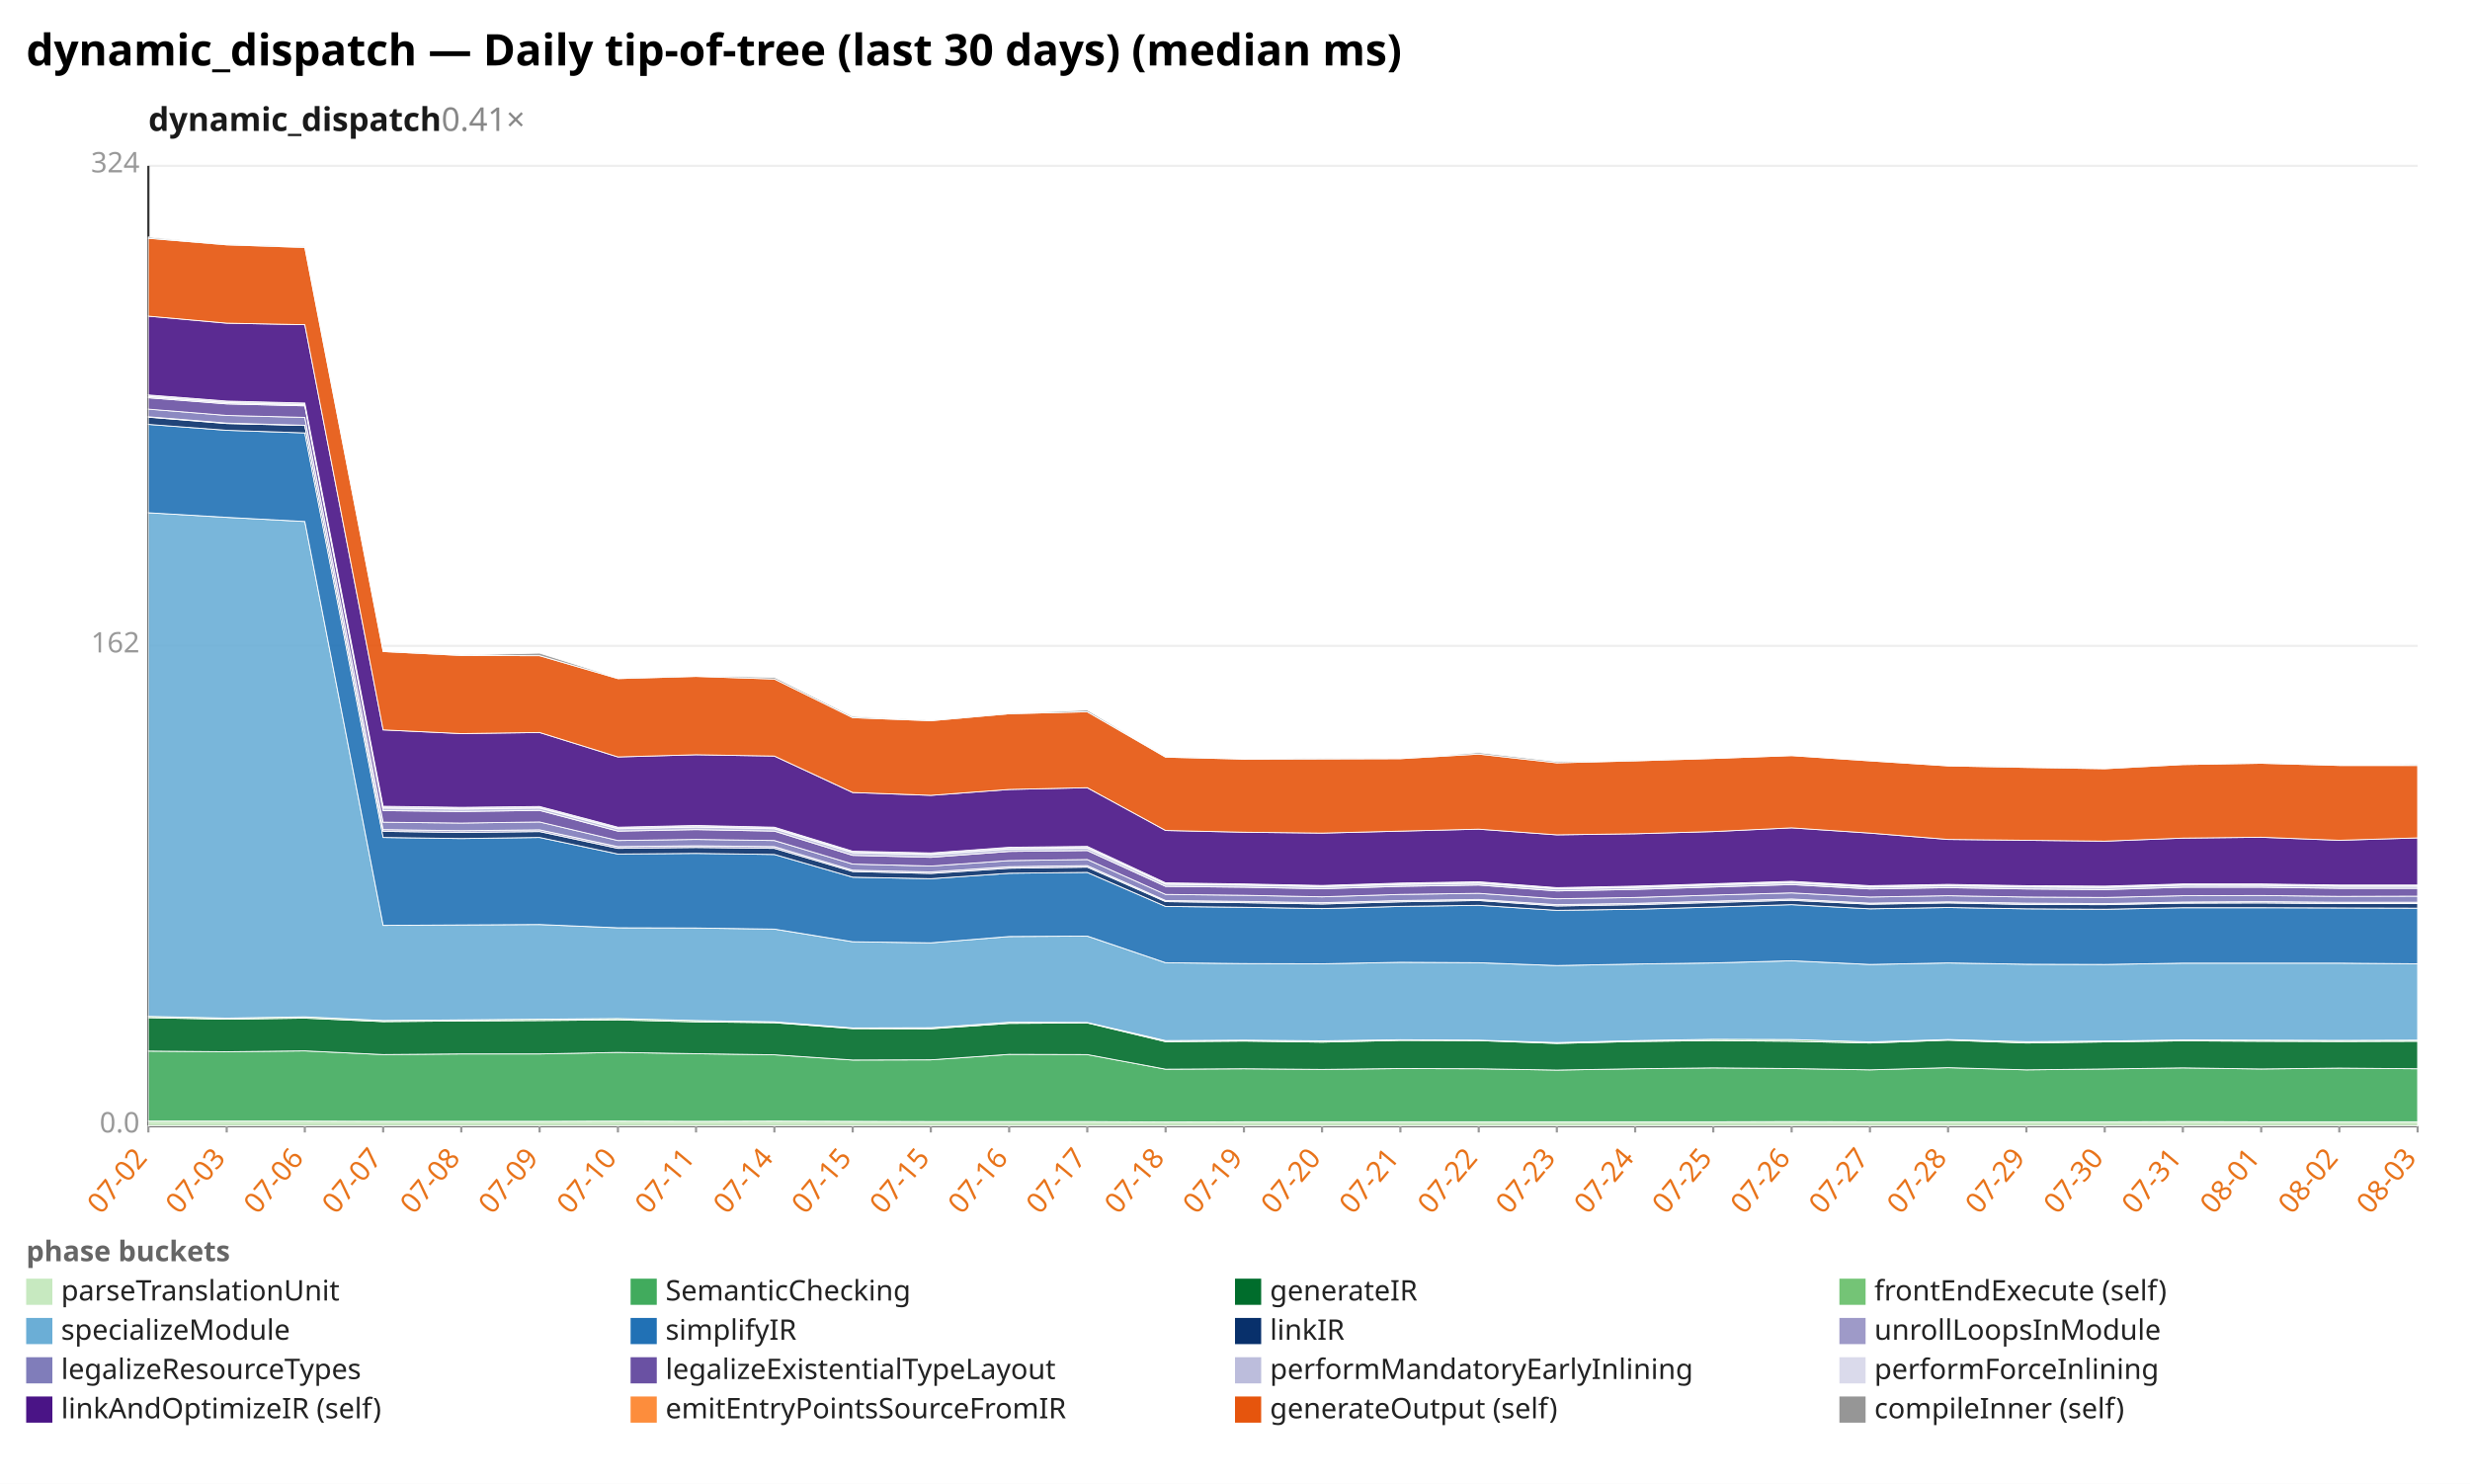
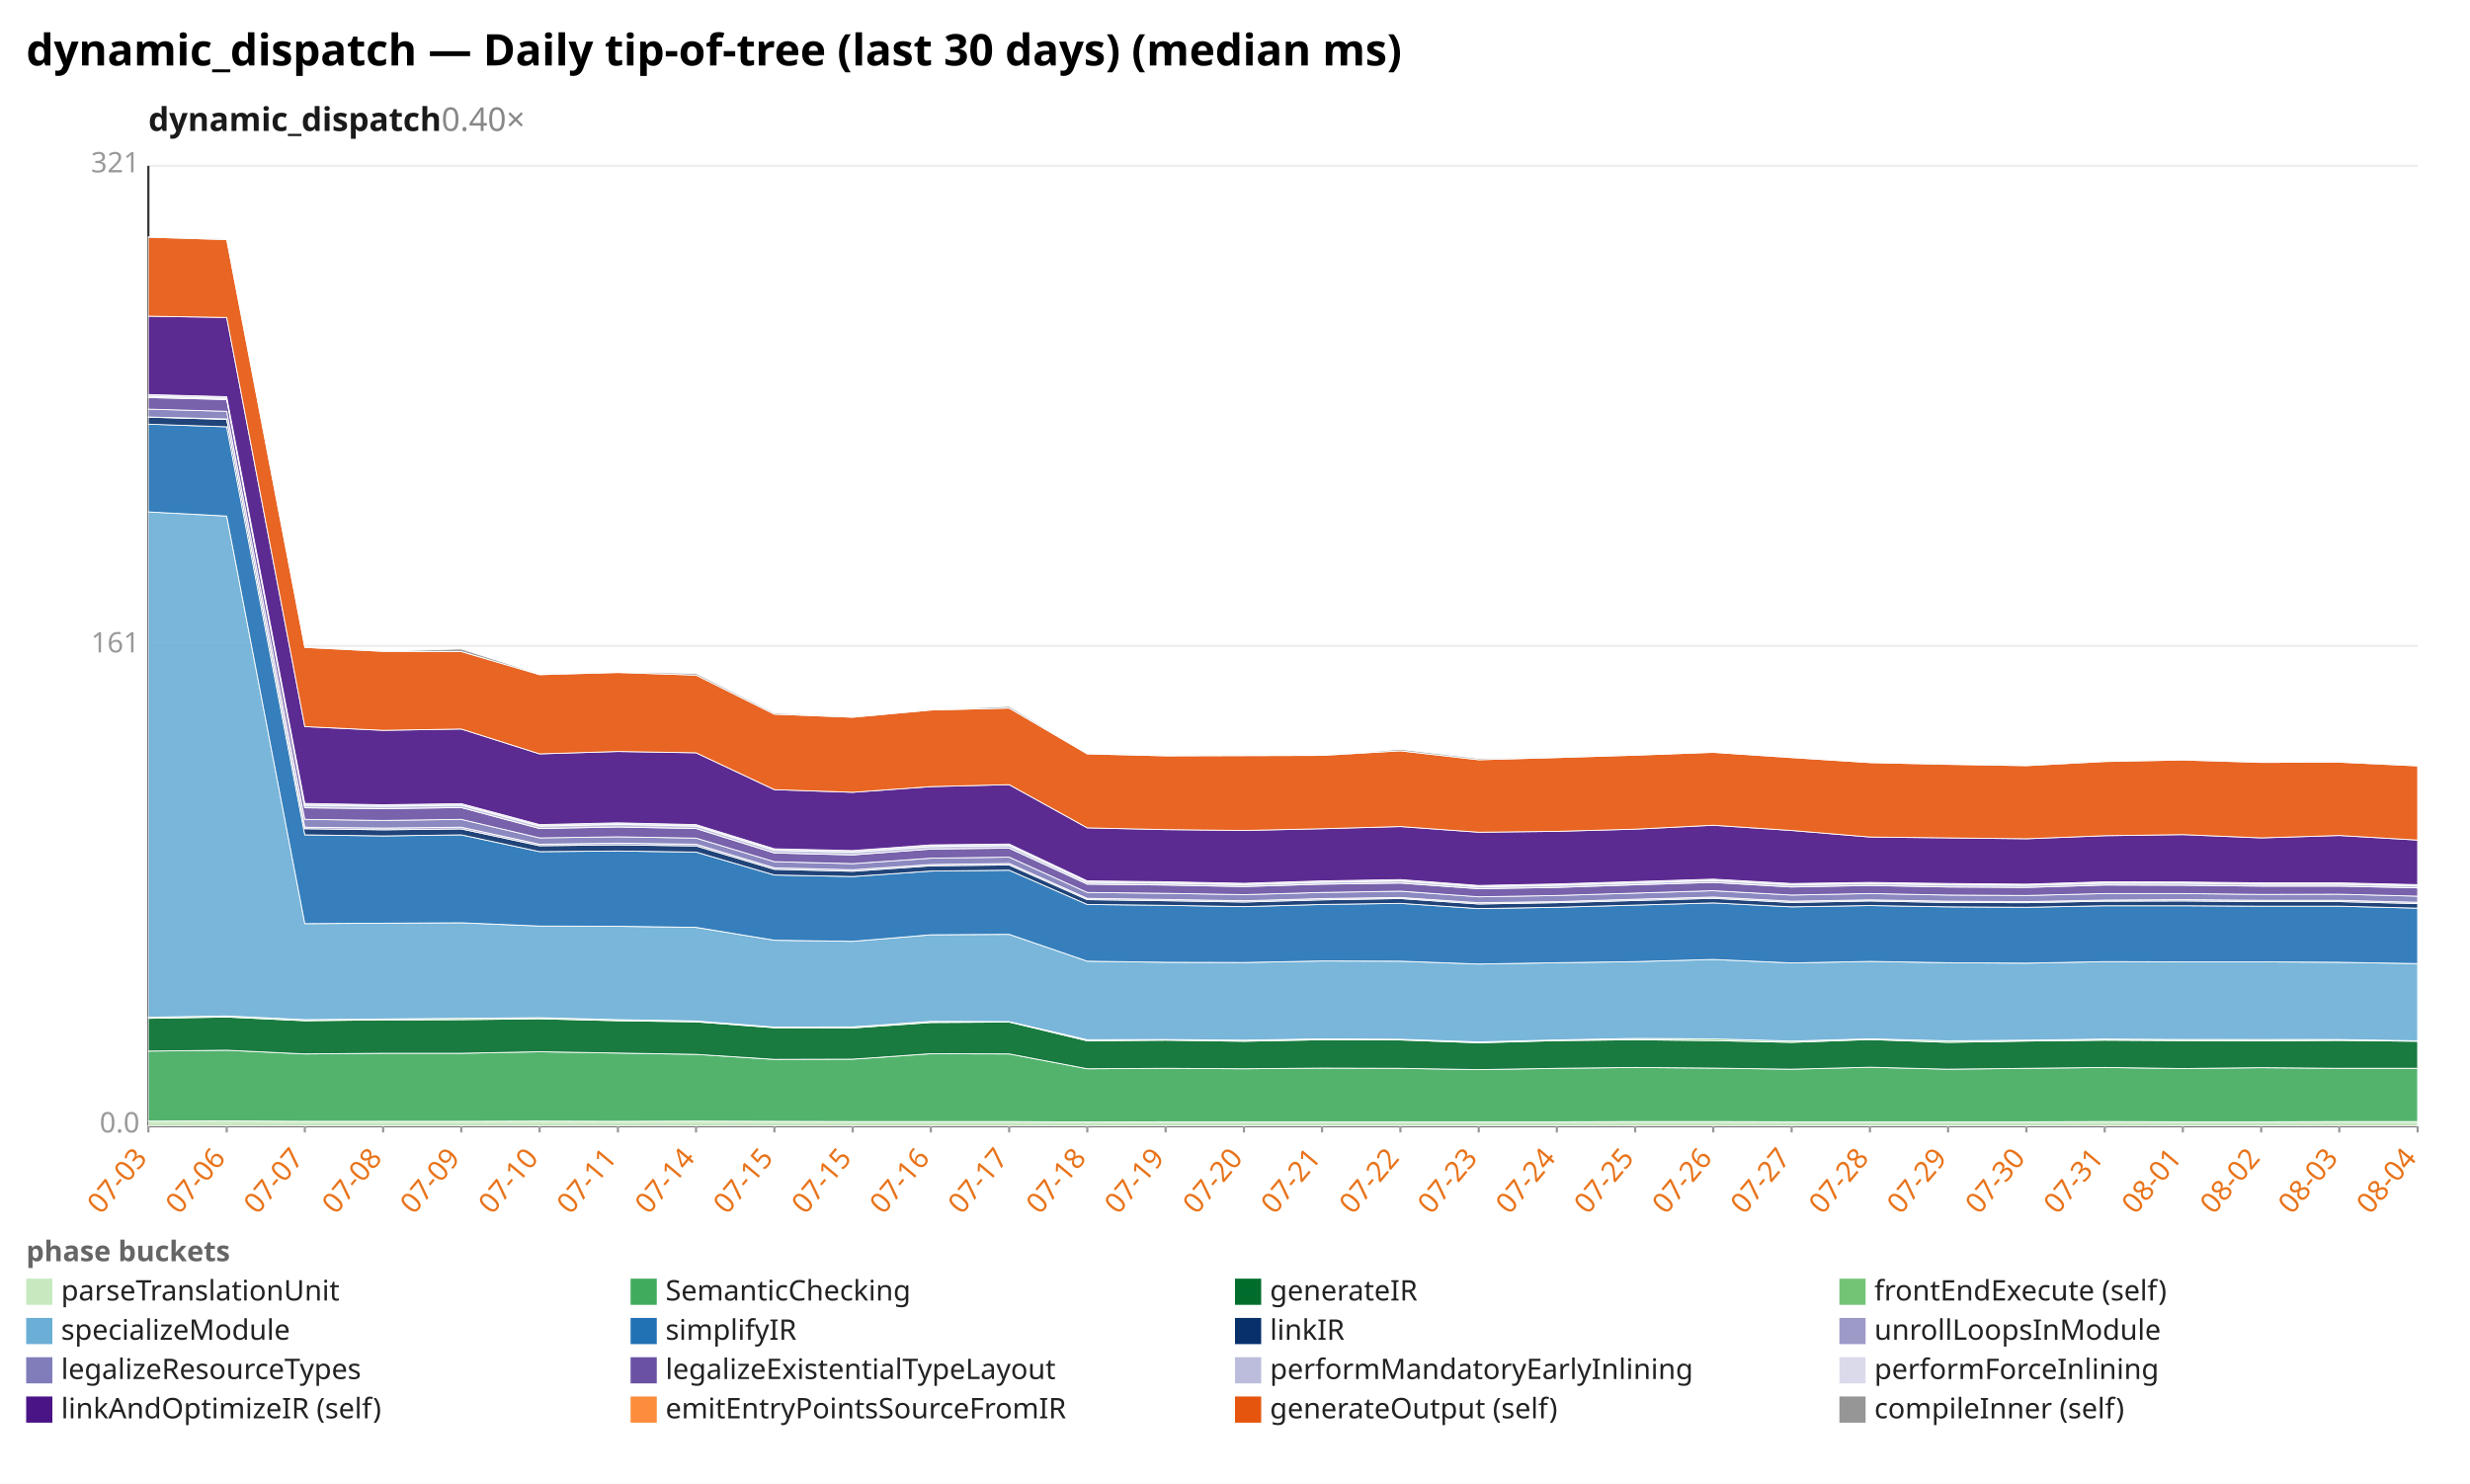
<svg xmlns="http://www.w3.org/2000/svg" width="1132" height="680" viewBox="0 0 1132 680" preserveAspectRatio="xMidYMid meet" font-family="sans-serif" font-size="13">
  <rect width="1132" height="680" fill="white" />
  <text x="12" y="30" font-size="20" font-weight="bold">dynamic_dispatch — Daily tip-of-tree (last 30 days) (median ms)</text>
-   <text x="68" y="60" font-size="15" font-weight="600" fill="#1a1a1a">dynamic_dispatch<tspan fill="#888" font-weight="400" text-decoration="none">  0.41×</tspan>
+   <text x="68" y="60" font-size="15" font-weight="600" fill="#1a1a1a">dynamic_dispatch<tspan fill="#888" font-weight="400" text-decoration="none">  0.40×</tspan>
  </text>
  <line x1="68.0" y1="516.0" x2="1108.0" y2="516.0" stroke="#eee" />
  <text x="64.0" y="519.0" text-anchor="end" fill="#999">0.0</text>
  <line x1="68.0" y1="296.0" x2="1108.0" y2="296.0" stroke="#eee" />
-   <text x="64.0" y="299.0" text-anchor="end" fill="#999">162</text>
+   <text x="64.0" y="299.0" text-anchor="end" fill="#999">161</text>
  <line x1="68.0" y1="76.0" x2="1108.0" y2="76.0" stroke="#eee" />
-   <text x="64.0" y="79.0" text-anchor="end" fill="#999">324</text>
+   <text x="64.0" y="79.0" text-anchor="end" fill="#999">321</text>
  <line x1="68.0" y1="76.0" x2="68.0" y2="516.0" stroke="#333" />
  <line x1="68.0" y1="516.0" x2="1108.0" y2="516.0" stroke="#333" />
  <line x1="68.0" y1="516.0" x2="68.0" y2="519.0" stroke="#999" />
-   <text x="68.0" y="531.0" text-anchor="end" fill="#e8731a" transform="rotate(-50 68.0 531.0)">07-02</text>
+   <text x="68.0" y="531.0" text-anchor="end" fill="#e8731a" transform="rotate(-50 68.0 531.0)">07-03</text>
  <line x1="103.9" y1="516.0" x2="103.9" y2="519.0" stroke="#999" />
-   <text x="103.9" y="531.0" text-anchor="end" fill="#e8731a" transform="rotate(-50 103.9 531.0)">07-03</text>
+   <text x="103.9" y="531.0" text-anchor="end" fill="#e8731a" transform="rotate(-50 103.9 531.0)">07-06</text>
  <line x1="139.7" y1="516.0" x2="139.7" y2="519.0" stroke="#999" />
-   <text x="139.7" y="531.0" text-anchor="end" fill="#e8731a" transform="rotate(-50 139.7 531.0)">07-06</text>
+   <text x="139.7" y="531.0" text-anchor="end" fill="#e8731a" transform="rotate(-50 139.7 531.0)">07-07</text>
  <line x1="175.6" y1="516.0" x2="175.6" y2="519.0" stroke="#999" />
-   <text x="175.6" y="531.0" text-anchor="end" fill="#e8731a" transform="rotate(-50 175.6 531.0)">07-07</text>
+   <text x="175.6" y="531.0" text-anchor="end" fill="#e8731a" transform="rotate(-50 175.6 531.0)">07-08</text>
  <line x1="211.4" y1="516.0" x2="211.4" y2="519.0" stroke="#999" />
-   <text x="211.4" y="531.0" text-anchor="end" fill="#e8731a" transform="rotate(-50 211.4 531.0)">07-08</text>
+   <text x="211.4" y="531.0" text-anchor="end" fill="#e8731a" transform="rotate(-50 211.4 531.0)">07-09</text>
  <line x1="247.3" y1="516.0" x2="247.3" y2="519.0" stroke="#999" />
-   <text x="247.3" y="531.0" text-anchor="end" fill="#e8731a" transform="rotate(-50 247.3 531.0)">07-09</text>
+   <text x="247.3" y="531.0" text-anchor="end" fill="#e8731a" transform="rotate(-50 247.3 531.0)">07-10</text>
  <line x1="283.2" y1="516.0" x2="283.2" y2="519.0" stroke="#999" />
-   <text x="283.2" y="531.0" text-anchor="end" fill="#e8731a" transform="rotate(-50 283.2 531.0)">07-10</text>
+   <text x="283.2" y="531.0" text-anchor="end" fill="#e8731a" transform="rotate(-50 283.2 531.0)">07-11</text>
  <line x1="319.0" y1="516.0" x2="319.0" y2="519.0" stroke="#999" />
-   <text x="319.0" y="531.0" text-anchor="end" fill="#e8731a" transform="rotate(-50 319.0 531.0)">07-11</text>
+   <text x="319.0" y="531.0" text-anchor="end" fill="#e8731a" transform="rotate(-50 319.0 531.0)">07-14</text>
  <line x1="354.9" y1="516.0" x2="354.9" y2="519.0" stroke="#999" />
-   <text x="354.9" y="531.0" text-anchor="end" fill="#e8731a" transform="rotate(-50 354.9 531.0)">07-14</text>
+   <text x="354.9" y="531.0" text-anchor="end" fill="#e8731a" transform="rotate(-50 354.9 531.0)">07-15</text>
  <line x1="390.8" y1="516.0" x2="390.8" y2="519.0" stroke="#999" />
  <text x="390.8" y="531.0" text-anchor="end" fill="#e8731a" transform="rotate(-50 390.8 531.0)">07-15</text>
  <line x1="426.6" y1="516.0" x2="426.6" y2="519.0" stroke="#999" />
-   <text x="426.6" y="531.0" text-anchor="end" fill="#e8731a" transform="rotate(-50 426.6 531.0)">07-15</text>
+   <text x="426.6" y="531.0" text-anchor="end" fill="#e8731a" transform="rotate(-50 426.6 531.0)">07-16</text>
  <line x1="462.5" y1="516.0" x2="462.5" y2="519.0" stroke="#999" />
-   <text x="462.5" y="531.0" text-anchor="end" fill="#e8731a" transform="rotate(-50 462.5 531.0)">07-16</text>
+   <text x="462.5" y="531.0" text-anchor="end" fill="#e8731a" transform="rotate(-50 462.5 531.0)">07-17</text>
  <line x1="498.3" y1="516.0" x2="498.3" y2="519.0" stroke="#999" />
-   <text x="498.3" y="531.0" text-anchor="end" fill="#e8731a" transform="rotate(-50 498.3 531.0)">07-17</text>
+   <text x="498.3" y="531.0" text-anchor="end" fill="#e8731a" transform="rotate(-50 498.3 531.0)">07-18</text>
  <line x1="534.2" y1="516.0" x2="534.2" y2="519.0" stroke="#999" />
-   <text x="534.2" y="531.0" text-anchor="end" fill="#e8731a" transform="rotate(-50 534.2 531.0)">07-18</text>
+   <text x="534.2" y="531.0" text-anchor="end" fill="#e8731a" transform="rotate(-50 534.2 531.0)">07-19</text>
  <line x1="570.1" y1="516.0" x2="570.1" y2="519.0" stroke="#999" />
-   <text x="570.1" y="531.0" text-anchor="end" fill="#e8731a" transform="rotate(-50 570.1 531.0)">07-19</text>
+   <text x="570.1" y="531.0" text-anchor="end" fill="#e8731a" transform="rotate(-50 570.1 531.0)">07-20</text>
  <line x1="605.9" y1="516.0" x2="605.9" y2="519.0" stroke="#999" />
-   <text x="605.9" y="531.0" text-anchor="end" fill="#e8731a" transform="rotate(-50 605.9 531.0)">07-20</text>
+   <text x="605.9" y="531.0" text-anchor="end" fill="#e8731a" transform="rotate(-50 605.9 531.0)">07-21</text>
  <line x1="641.8" y1="516.0" x2="641.8" y2="519.0" stroke="#999" />
-   <text x="641.8" y="531.0" text-anchor="end" fill="#e8731a" transform="rotate(-50 641.8 531.0)">07-21</text>
+   <text x="641.8" y="531.0" text-anchor="end" fill="#e8731a" transform="rotate(-50 641.8 531.0)">07-22</text>
  <line x1="677.7" y1="516.0" x2="677.7" y2="519.0" stroke="#999" />
-   <text x="677.7" y="531.0" text-anchor="end" fill="#e8731a" transform="rotate(-50 677.7 531.0)">07-22</text>
+   <text x="677.7" y="531.0" text-anchor="end" fill="#e8731a" transform="rotate(-50 677.7 531.0)">07-23</text>
  <line x1="713.5" y1="516.0" x2="713.5" y2="519.0" stroke="#999" />
-   <text x="713.5" y="531.0" text-anchor="end" fill="#e8731a" transform="rotate(-50 713.5 531.0)">07-23</text>
+   <text x="713.5" y="531.0" text-anchor="end" fill="#e8731a" transform="rotate(-50 713.5 531.0)">07-24</text>
  <line x1="749.4" y1="516.0" x2="749.4" y2="519.0" stroke="#999" />
-   <text x="749.4" y="531.0" text-anchor="end" fill="#e8731a" transform="rotate(-50 749.4 531.0)">07-24</text>
+   <text x="749.4" y="531.0" text-anchor="end" fill="#e8731a" transform="rotate(-50 749.4 531.0)">07-25</text>
  <line x1="785.2" y1="516.0" x2="785.2" y2="519.0" stroke="#999" />
-   <text x="785.2" y="531.0" text-anchor="end" fill="#e8731a" transform="rotate(-50 785.2 531.0)">07-25</text>
+   <text x="785.2" y="531.0" text-anchor="end" fill="#e8731a" transform="rotate(-50 785.2 531.0)">07-26</text>
  <line x1="821.1" y1="516.0" x2="821.1" y2="519.0" stroke="#999" />
-   <text x="821.1" y="531.0" text-anchor="end" fill="#e8731a" transform="rotate(-50 821.1 531.0)">07-26</text>
+   <text x="821.1" y="531.0" text-anchor="end" fill="#e8731a" transform="rotate(-50 821.1 531.0)">07-27</text>
  <line x1="857.0" y1="516.0" x2="857.0" y2="519.0" stroke="#999" />
-   <text x="857.0" y="531.0" text-anchor="end" fill="#e8731a" transform="rotate(-50 857.0 531.0)">07-27</text>
+   <text x="857.0" y="531.0" text-anchor="end" fill="#e8731a" transform="rotate(-50 857.0 531.0)">07-28</text>
  <line x1="892.8" y1="516.0" x2="892.8" y2="519.0" stroke="#999" />
-   <text x="892.8" y="531.0" text-anchor="end" fill="#e8731a" transform="rotate(-50 892.8 531.0)">07-28</text>
+   <text x="892.8" y="531.0" text-anchor="end" fill="#e8731a" transform="rotate(-50 892.8 531.0)">07-29</text>
  <line x1="928.7" y1="516.0" x2="928.7" y2="519.0" stroke="#999" />
-   <text x="928.7" y="531.0" text-anchor="end" fill="#e8731a" transform="rotate(-50 928.7 531.0)">07-29</text>
+   <text x="928.7" y="531.0" text-anchor="end" fill="#e8731a" transform="rotate(-50 928.7 531.0)">07-30</text>
  <line x1="964.6" y1="516.0" x2="964.6" y2="519.0" stroke="#999" />
-   <text x="964.6" y="531.0" text-anchor="end" fill="#e8731a" transform="rotate(-50 964.6 531.0)">07-30</text>
+   <text x="964.6" y="531.0" text-anchor="end" fill="#e8731a" transform="rotate(-50 964.6 531.0)">07-31</text>
  <line x1="1000.4" y1="516.0" x2="1000.4" y2="519.0" stroke="#999" />
-   <text x="1000.4" y="531.0" text-anchor="end" fill="#e8731a" transform="rotate(-50 1000.4 531.0)">07-31</text>
+   <text x="1000.4" y="531.0" text-anchor="end" fill="#e8731a" transform="rotate(-50 1000.4 531.0)">08-01</text>
  <line x1="1036.3" y1="516.0" x2="1036.3" y2="519.0" stroke="#999" />
-   <text x="1036.3" y="531.0" text-anchor="end" fill="#e8731a" transform="rotate(-50 1036.3 531.0)">08-01</text>
+   <text x="1036.3" y="531.0" text-anchor="end" fill="#e8731a" transform="rotate(-50 1036.3 531.0)">08-02</text>
  <line x1="1072.1" y1="516.0" x2="1072.1" y2="519.0" stroke="#999" />
-   <text x="1072.1" y="531.0" text-anchor="end" fill="#e8731a" transform="rotate(-50 1072.1 531.0)">08-02</text>
+   <text x="1072.1" y="531.0" text-anchor="end" fill="#e8731a" transform="rotate(-50 1072.1 531.0)">08-03</text>
  <line x1="1108.0" y1="516.0" x2="1108.0" y2="519.0" stroke="#999" />
-   <text x="1108.0" y="531.0" text-anchor="end" fill="#e8731a" transform="rotate(-50 1108.0 531.0)">08-03</text>
-   <polygon points="68.0,513.8 103.9,513.8 139.7,513.8 175.6,513.9 211.4,513.9 247.3,513.9 283.2,513.8 319.0,513.9 354.9,513.8 390.8,513.9 426.6,514.0 462.5,514.0 498.3,514.0 534.2,514.2 570.1,514.1 605.9,514.1 641.8,514.1 677.7,514.1 713.5,514.1 749.4,514.1 785.2,514.1 821.1,514.0 857.0,514.1 892.8,514.1 928.7,514.1 964.6,514.1 1000.4,514.0 1036.3,514.1 1072.1,514.1 1108.0,514.1 1108.0,516.0 1072.1,516.0 1036.3,516.0 1000.4,516.0 964.6,516.0 928.7,516.0 892.8,516.0 857.0,516.0 821.1,516.0 785.2,516.0 749.4,516.0 713.5,516.0 677.7,516.0 641.8,516.0 605.9,516.0 570.1,516.0 534.2,516.0 498.3,516.0 462.5,516.0 426.6,516.0 390.8,516.0 354.9,516.0 319.0,516.0 283.2,516.0 247.3,516.0 211.4,516.0 175.6,516.0 139.7,516.0 103.9,516.0 68.0,516.0" fill="#c7e9c0" fill-opacity="0.9" stroke="#fff" stroke-width="0.4" />
-   <polygon points="68.0,481.7 103.9,482.0 139.7,481.6 175.6,483.3 211.4,483.0 247.3,483.0 283.2,482.3 319.0,482.9 354.9,483.4 390.8,485.8 426.6,485.7 462.5,483.2 498.3,483.3 534.2,490.0 570.1,489.8 605.9,490.1 641.8,489.7 677.7,489.8 713.5,490.4 749.4,489.8 785.2,489.4 821.1,489.7 857.0,490.3 892.8,489.3 928.7,490.3 964.6,489.9 1000.4,489.4 1036.3,489.9 1072.1,489.5 1108.0,489.8 1108.0,514.1 1072.1,514.1 1036.3,514.1 1000.4,514.0 964.6,514.1 928.7,514.1 892.8,514.1 857.0,514.1 821.1,514.0 785.2,514.1 749.4,514.1 713.5,514.1 677.7,514.1 641.8,514.1 605.9,514.1 570.1,514.1 534.2,514.2 498.3,514.0 462.5,514.0 426.6,514.0 390.8,513.9 354.9,513.8 319.0,513.9 283.2,513.8 247.3,513.9 211.4,513.9 175.6,513.9 139.7,513.8 103.9,513.8 68.0,513.8" fill="#41ab5d" fill-opacity="0.9" stroke="#fff" stroke-width="0.4" />
-   <polygon points="68.0,466.4 103.9,467.1 139.7,466.6 175.6,468.2 211.4,467.9 247.3,467.7 283.2,467.4 319.0,468.3 354.9,468.7 390.8,471.4 426.6,471.5 462.5,469.0 498.3,468.8 534.2,477.4 570.1,477.1 605.9,477.6 641.8,476.8 677.7,476.9 713.5,478.2 749.4,477.3 785.2,476.9 821.1,477.2 857.0,478.0 892.8,476.7 928.7,478.0 964.6,477.5 1000.4,477.0 1036.3,477.2 1072.1,477.3 1108.0,477.2 1108.0,489.8 1072.1,489.5 1036.3,489.9 1000.4,489.4 964.6,489.9 928.7,490.3 892.8,489.3 857.0,490.3 821.1,489.7 785.2,489.4 749.4,489.8 713.5,490.4 677.7,489.8 641.8,489.7 605.9,490.1 570.1,489.8 534.2,490.0 498.3,483.3 462.5,483.2 426.6,485.7 390.8,485.8 354.9,483.4 319.0,482.9 283.2,482.3 247.3,483.0 211.4,483.0 175.6,483.3 139.7,481.6 103.9,482.0 68.0,481.7" fill="#006d2c" fill-opacity="0.9" stroke="#fff" stroke-width="0.4" />
-   <polygon points="68.0,465.8 103.9,466.6 139.7,466.0 175.6,467.7 211.4,467.4 247.3,467.1 283.2,466.8 319.0,467.7 354.9,468.3 390.8,471.1 426.6,471.0 462.5,468.5 498.3,468.6 534.2,476.9 570.1,476.7 605.9,477.0 641.8,476.5 677.7,476.7 713.5,477.8 749.4,476.9 785.2,476.3 821.1,476.4 857.0,477.5 892.8,476.4 928.7,477.4 964.6,477.1 1000.4,476.6 1036.3,476.7 1072.1,476.8 1108.0,476.7 1108.0,477.2 1072.1,477.3 1036.3,477.2 1000.4,477.0 964.6,477.5 928.7,478.0 892.8,476.7 857.0,478.0 821.1,477.2 785.2,476.9 749.4,477.3 713.5,478.2 677.7,476.9 641.8,476.8 605.9,477.6 570.1,477.1 534.2,477.4 498.3,468.8 462.5,469.0 426.6,471.5 390.8,471.4 354.9,468.7 319.0,468.3 283.2,467.4 247.3,467.7 211.4,467.9 175.6,468.2 139.7,466.6 103.9,467.1 68.0,466.4" fill="#74c476" fill-opacity="0.9" stroke="#fff" stroke-width="0.4" />
-   <polygon points="68.0,235.0 103.9,237.1 139.7,239.0 175.6,424.1 211.4,423.9 247.3,423.7 283.2,425.2 319.0,425.3 354.9,425.8 390.8,431.6 426.6,432.1 462.5,429.2 498.3,429.0 534.2,441.2 570.1,441.6 605.9,441.7 641.8,441.0 677.7,441.2 713.5,442.5 749.4,441.8 785.2,441.3 821.1,440.3 857.0,442.0 892.8,441.3 928.7,441.9 964.6,442.0 1000.4,441.4 1036.3,441.4 1072.1,441.4 1108.0,441.7 1108.0,476.7 1072.1,476.8 1036.3,476.7 1000.4,476.6 964.6,477.1 928.7,477.4 892.8,476.4 857.0,477.5 821.1,476.4 785.2,476.3 749.4,476.9 713.5,477.8 677.7,476.7 641.8,476.5 605.9,477.0 570.1,476.7 534.2,476.9 498.3,468.6 462.5,468.5 426.6,471.0 390.8,471.1 354.9,468.3 319.0,467.7 283.2,466.8 247.3,467.1 211.4,467.4 175.6,467.7 139.7,466.0 103.9,466.6 68.0,465.8" fill="#6baed6" fill-opacity="0.9" stroke="#fff" stroke-width="0.4" />
-   <polygon points="68.0,194.5 103.9,197.2 139.7,198.4 175.6,383.8 211.4,384.3 247.3,383.8 283.2,391.4 319.0,391.1 354.9,391.6 390.8,402.0 426.6,402.7 462.5,400.2 498.3,399.8 534.2,415.4 570.1,415.8 605.9,416.4 641.8,415.4 677.7,414.9 713.5,417.2 749.4,416.7 785.2,415.7 821.1,414.6 857.0,416.5 892.8,415.9 928.7,416.5 964.6,416.7 1000.4,416.0 1036.3,416.0 1072.1,416.1 1108.0,416.2 1108.0,441.7 1072.1,441.4 1036.3,441.4 1000.4,441.4 964.6,442.0 928.7,441.9 892.8,441.3 857.0,442.0 821.1,440.3 785.2,441.3 749.4,441.8 713.5,442.5 677.7,441.2 641.8,441.0 605.9,441.7 570.1,441.6 534.2,441.2 498.3,429.0 462.5,429.2 426.6,432.1 390.8,431.6 354.9,425.8 319.0,425.3 283.2,425.2 247.3,423.7 211.4,423.9 175.6,424.1 139.7,239.0 103.9,237.1 68.0,235.0" fill="#2171b5" fill-opacity="0.9" stroke="#fff" stroke-width="0.4" />
-   <polygon points="68.0,191.2 103.9,194.1 139.7,195.0 175.6,381.0 211.4,381.5 247.3,381.1 283.2,388.8 319.0,388.4 354.9,388.8 390.8,399.4 426.6,400.3 462.5,397.9 498.3,397.4 534.2,413.2 570.1,413.7 605.9,414.3 641.8,413.3 677.7,412.7 713.5,415.2 749.4,414.6 785.2,413.6 821.1,412.6 857.0,414.4 892.8,413.8 928.7,414.5 964.6,414.6 1000.4,413.9 1036.3,413.8 1072.1,414.1 1108.0,414.1 1108.0,416.2 1072.1,416.1 1036.3,416.0 1000.4,416.0 964.6,416.7 928.7,416.5 892.8,415.9 857.0,416.5 821.1,414.6 785.2,415.7 749.4,416.7 713.5,417.2 677.7,414.9 641.8,415.4 605.9,416.4 570.1,415.8 534.2,415.4 498.3,399.8 462.5,400.2 426.6,402.7 390.8,402.0 354.9,391.6 319.0,391.1 283.2,391.4 247.3,383.8 211.4,384.3 175.6,383.8 139.7,198.4 103.9,197.2 68.0,194.5" fill="#08306b" fill-opacity="0.9" stroke="#fff" stroke-width="0.4" />
-   <polygon points="68.0,191.0 103.9,193.9 139.7,194.9 175.6,380.2 211.4,380.7 247.3,380.3 283.2,388.0 319.0,387.6 354.9,388.0 390.8,398.8 426.6,399.6 462.5,397.2 498.3,396.7 534.2,412.7 570.1,413.1 605.9,413.7 641.8,412.7 677.7,412.2 713.5,414.6 749.4,414.0 785.2,413.0 821.1,412.0 857.0,413.9 892.8,413.3 928.7,413.9 964.6,414.1 1000.4,413.4 1036.3,413.2 1072.1,413.5 1108.0,413.5 1108.0,414.1 1072.1,414.1 1036.3,413.8 1000.4,413.9 964.6,414.6 928.7,414.5 892.8,413.8 857.0,414.4 821.1,412.6 785.2,413.6 749.4,414.6 713.5,415.2 677.7,412.7 641.8,413.3 605.9,414.3 570.1,413.7 534.2,413.2 498.3,397.4 462.5,397.9 426.6,400.3 390.8,399.4 354.9,388.8 319.0,388.4 283.2,388.8 247.3,381.1 211.4,381.5 175.6,381.0 139.7,195.0 103.9,194.1 68.0,191.2" fill="#9e9ac8" fill-opacity="0.9" stroke="#fff" stroke-width="0.4" />
-   <polygon points="68.0,187.5 103.9,190.4 139.7,191.3 175.6,376.8 211.4,377.2 247.3,376.7 283.2,385.2 319.0,384.7 354.9,385.2 390.8,396.0 426.6,396.9 462.5,394.4 498.3,393.9 534.2,409.9 570.1,410.3 605.9,411.0 641.8,409.9 677.7,409.4 713.5,411.9 749.4,411.3 785.2,410.2 821.1,409.2 857.0,411.1 892.8,410.5 928.7,411.1 964.6,411.3 1000.4,410.5 1036.3,410.4 1072.1,410.8 1108.0,410.7 1108.0,413.5 1072.1,413.5 1036.3,413.2 1000.4,413.4 964.6,414.1 928.7,413.9 892.8,413.3 857.0,413.9 821.1,412.0 785.2,413.0 749.4,414.0 713.5,414.6 677.7,412.2 641.8,412.7 605.9,413.7 570.1,413.1 534.2,412.7 498.3,396.7 462.5,397.2 426.6,399.6 390.8,398.8 354.9,388.0 319.0,387.6 283.2,388.0 247.3,380.3 211.4,380.7 175.6,380.2 139.7,194.9 103.9,193.9 68.0,191.0" fill="#807dba" fill-opacity="0.9" stroke="#fff" stroke-width="0.4" />
-   <polygon points="68.0,182.3 103.9,185.1 139.7,186.0 175.6,371.5 211.4,371.9 247.3,371.4 283.2,380.9 319.0,380.2 354.9,380.9 390.8,392.0 426.6,392.9 462.5,390.2 498.3,389.8 534.2,406.2 570.1,406.6 605.9,407.3 641.8,406.2 677.7,405.6 713.5,408.3 749.4,407.6 785.2,406.5 821.1,405.4 857.0,407.4 892.8,406.8 928.7,407.4 964.6,407.7 1000.4,406.6 1036.3,406.6 1072.1,407.1 1108.0,407.1 1108.0,410.7 1072.1,410.8 1036.3,410.4 1000.4,410.5 964.6,411.3 928.7,411.1 892.8,410.5 857.0,411.1 821.1,409.2 785.2,410.2 749.4,411.3 713.5,411.9 677.7,409.4 641.8,409.9 605.9,411.0 570.1,410.3 534.2,409.9 498.3,393.9 462.5,394.4 426.6,396.9 390.8,396.0 354.9,385.2 319.0,384.7 283.2,385.2 247.3,376.7 211.4,377.2 175.6,376.8 139.7,191.3 103.9,190.4 68.0,187.5" fill="#6a51a3" fill-opacity="0.9" stroke="#fff" stroke-width="0.4" />
-   <polygon points="68.0,181.7 103.9,184.5 139.7,185.5 175.6,370.3 211.4,370.8 247.3,370.3 283.2,379.8 319.0,379.0 354.9,379.8 390.8,390.8 426.6,391.7 462.5,389.1 498.3,388.7 534.2,405.2 570.1,405.6 605.9,406.3 641.8,405.3 677.7,404.7 713.5,407.3 749.4,406.7 785.2,405.5 821.1,404.5 857.0,406.5 892.8,405.9 928.7,406.4 964.6,406.7 1000.4,405.6 1036.3,405.7 1072.1,406.1 1108.0,406.1 1108.0,407.1 1072.1,407.1 1036.3,406.6 1000.4,406.6 964.6,407.7 928.7,407.4 892.8,406.8 857.0,407.4 821.1,405.4 785.2,406.5 749.4,407.6 713.5,408.3 677.7,405.6 641.8,406.2 605.9,407.3 570.1,406.6 534.2,406.2 498.3,389.8 462.5,390.2 426.6,392.9 390.8,392.0 354.9,380.9 319.0,380.2 283.2,380.9 247.3,371.4 211.4,371.9 175.6,371.5 139.7,186.0 103.9,185.1 68.0,182.3" fill="#bcbddc" fill-opacity="0.9" stroke="#fff" stroke-width="0.4" />
-   <polygon points="68.0,181.0 103.9,183.8 139.7,184.7 175.6,369.5 211.4,370.0 247.3,369.6 283.2,379.1 319.0,378.3 354.9,379.1 390.8,390.1 426.6,390.9 462.5,388.3 498.3,387.9 534.2,404.6 570.1,405.1 605.9,405.8 641.8,404.7 677.7,404.1 713.5,406.8 749.4,406.1 785.2,405.0 821.1,403.9 857.0,405.9 892.8,405.3 928.7,405.9 964.6,406.1 1000.4,405.1 1036.3,405.1 1072.1,405.6 1108.0,405.6 1108.0,406.1 1072.1,406.1 1036.3,405.7 1000.4,405.6 964.6,406.7 928.7,406.4 892.8,405.9 857.0,406.5 821.1,404.5 785.2,405.5 749.4,406.7 713.5,407.3 677.7,404.7 641.8,405.3 605.9,406.3 570.1,405.6 534.2,405.2 498.3,388.7 462.5,389.1 426.6,391.7 390.8,390.8 354.9,379.8 319.0,379.0 283.2,379.8 247.3,370.3 211.4,370.8 175.6,370.3 139.7,185.5 103.9,184.5 68.0,181.7" fill="#dadaeb" fill-opacity="0.9" stroke="#fff" stroke-width="0.4" />
-   <polygon points="68.0,144.9 103.9,148.1 139.7,148.8 175.6,334.5 211.4,336.2 247.3,335.7 283.2,346.9 319.0,345.9 354.9,346.5 390.8,363.2 426.6,364.5 462.5,361.8 498.3,361.0 534.2,380.6 570.1,381.4 605.9,381.8 641.8,380.9 677.7,380.0 713.5,382.6 749.4,382.1 785.2,381.1 821.1,379.4 857.0,381.8 892.8,384.7 928.7,385.1 964.6,385.5 1000.4,384.1 1036.3,383.7 1072.1,385.1 1108.0,384.0 1108.0,405.6 1072.1,405.6 1036.3,405.1 1000.4,405.1 964.6,406.1 928.7,405.9 892.8,405.3 857.0,405.9 821.1,403.9 785.2,405.0 749.4,406.1 713.5,406.8 677.7,404.1 641.8,404.7 605.9,405.8 570.1,405.1 534.2,404.6 498.3,387.9 462.5,388.3 426.6,390.9 390.8,390.1 354.9,379.1 319.0,378.3 283.2,379.1 247.3,369.6 211.4,370.0 175.6,369.5 139.7,184.7 103.9,183.8 68.0,181.0" fill="#4a1486" fill-opacity="0.9" stroke="#fff" stroke-width="0.4" />
-   <polygon points="68.0,109.2 103.9,112.2 139.7,113.4 175.6,298.6 211.4,300.4 247.3,300.5 283.2,311.0 319.0,310.0 354.9,311.2 390.8,328.9 426.6,330.3 462.5,327.1 498.3,326.2 534.2,347.0 570.1,347.9 605.9,347.8 641.8,347.7 677.7,345.6 713.5,349.6 749.4,348.7 785.2,347.6 821.1,346.3 857.0,348.7 892.8,351.0 928.7,351.7 964.6,352.3 1000.4,350.4 1036.3,349.8 1072.1,350.8 1108.0,350.8 1108.0,384.0 1072.1,385.1 1036.3,383.7 1000.4,384.1 964.6,385.5 928.7,385.1 892.8,384.7 857.0,381.8 821.1,379.4 785.2,381.1 749.4,382.1 713.5,382.6 677.7,380.0 641.8,380.9 605.9,381.8 570.1,381.4 534.2,380.6 498.3,361.0 462.5,361.8 426.6,364.5 390.8,363.2 354.9,346.5 319.0,345.9 283.2,346.9 247.3,335.7 211.4,336.2 175.6,334.5 139.7,148.8 103.9,148.1 68.0,144.9" fill="#e6550d" fill-opacity="0.9" stroke="#fff" stroke-width="0.4" />
-   <polygon points="68.0,108.6 103.9,112.1 139.7,113.1 175.6,298.4 211.4,300.2 247.3,299.3 283.2,310.7 319.0,309.7 354.9,310.4 390.8,328.3 426.6,330.2 462.5,326.9 498.3,325.4 534.2,346.8 570.1,347.9 605.9,347.6 641.8,347.7 677.7,344.9 713.5,349.0 749.4,348.5 785.2,347.6 821.1,346.3 857.0,348.6 892.8,351.0 928.7,351.4 964.6,351.9 1000.4,350.4 1036.3,349.7 1072.1,350.7 1108.0,350.3 1108.0,350.8 1072.1,350.8 1036.3,349.8 1000.4,350.4 964.6,352.3 928.7,351.7 892.8,351.0 857.0,348.7 821.1,346.3 785.2,347.6 749.4,348.7 713.5,349.6 677.7,345.6 641.8,347.7 605.9,347.8 570.1,347.9 534.2,347.0 498.3,326.2 462.5,327.1 426.6,330.3 390.8,328.9 354.9,311.2 319.0,310.0 283.2,311.0 247.3,300.5 211.4,300.4 175.6,298.6 139.7,113.4 103.9,112.2 68.0,109.2" fill="#969696" fill-opacity="0.9" stroke="#fff" stroke-width="0.4" />
+   <text x="1108.0" y="531.0" text-anchor="end" fill="#e8731a" transform="rotate(-50 1108.0 531.0)">08-04</text>
+   <polygon points="68.0,513.8 103.9,513.7 139.7,513.9 175.6,513.9 211.4,513.9 247.3,513.8 283.2,513.9 319.0,513.8 354.9,513.9 390.8,514.0 426.6,514.0 462.5,514.0 498.3,514.2 534.2,514.1 570.1,514.1 605.9,514.1 641.8,514.1 677.7,514.1 713.5,514.1 749.4,514.0 785.2,514.0 821.1,514.1 857.0,514.1 892.8,514.1 928.7,514.1 964.6,514.0 1000.4,514.1 1036.3,514.1 1072.1,514.0 1108.0,514.0 1108.0,516.0 1072.1,516.0 1036.3,516.0 1000.4,516.0 964.6,516.0 928.7,516.0 892.8,516.0 857.0,516.0 821.1,516.0 785.2,516.0 749.4,516.0 713.5,516.0 677.7,516.0 641.8,516.0 605.9,516.0 570.1,516.0 534.2,516.0 498.3,516.0 462.5,516.0 426.6,516.0 390.8,516.0 354.9,516.0 319.0,516.0 283.2,516.0 247.3,516.0 211.4,516.0 175.6,516.0 139.7,516.0 103.9,516.0 68.0,516.0" fill="#c7e9c0" fill-opacity="0.9" stroke="#fff" stroke-width="0.4" />
+   <polygon points="68.0,481.7 103.9,481.3 139.7,483.0 175.6,482.7 211.4,482.7 247.3,482.0 283.2,482.6 319.0,483.2 354.9,485.5 390.8,485.4 426.6,482.9 462.5,483.0 498.3,489.8 534.2,489.6 570.1,489.8 605.9,489.5 641.8,489.6 677.7,490.2 713.5,489.6 749.4,489.2 785.2,489.5 821.1,490.0 857.0,489.1 892.8,490.0 928.7,489.6 964.6,489.2 1000.4,489.7 1036.3,489.3 1072.1,489.6 1108.0,489.6 1108.0,514.0 1072.1,514.0 1036.3,514.1 1000.4,514.1 964.6,514.0 928.7,514.1 892.8,514.1 857.0,514.1 821.1,514.1 785.2,514.0 749.4,514.0 713.5,514.1 677.7,514.1 641.8,514.1 605.9,514.1 570.1,514.1 534.2,514.1 498.3,514.2 462.5,514.0 426.6,514.0 390.8,514.0 354.9,513.9 319.0,513.8 283.2,513.9 247.3,513.8 211.4,513.9 175.6,513.9 139.7,513.9 103.9,513.7 68.0,513.8" fill="#41ab5d" fill-opacity="0.9" stroke="#fff" stroke-width="0.4" />
+   <polygon points="68.0,466.7 103.9,466.1 139.7,467.8 175.6,467.4 211.4,467.3 247.3,466.9 283.2,467.8 319.0,468.3 354.9,471.0 390.8,471.1 426.6,468.6 462.5,468.4 498.3,477.0 534.2,476.7 570.1,477.2 605.9,476.5 641.8,476.6 677.7,477.9 713.5,476.9 749.4,476.5 785.2,476.9 821.1,477.7 857.0,476.4 892.8,477.7 928.7,477.1 964.6,476.7 1000.4,476.9 1036.3,477.0 1072.1,476.8 1108.0,477.2 1108.0,489.6 1072.1,489.6 1036.3,489.3 1000.4,489.7 964.6,489.2 928.7,489.6 892.8,490.0 857.0,489.1 821.1,490.0 785.2,489.5 749.4,489.2 713.5,489.6 677.7,490.2 641.8,489.6 605.9,489.5 570.1,489.8 534.2,489.6 498.3,489.8 462.5,483.0 426.6,482.9 390.8,485.4 354.9,485.5 319.0,483.2 283.2,482.6 247.3,482.0 211.4,482.7 175.6,482.7 139.7,483.0 103.9,481.3 68.0,481.7" fill="#006d2c" fill-opacity="0.9" stroke="#fff" stroke-width="0.4" />
+   <polygon points="68.0,466.2 103.9,465.6 139.7,467.3 175.6,467.0 211.4,466.7 247.3,466.4 283.2,467.3 319.0,467.9 354.9,470.7 390.8,470.6 426.6,468.1 462.5,468.2 498.3,476.5 534.2,476.4 570.1,476.7 605.9,476.1 641.8,476.3 677.7,477.5 713.5,476.6 749.4,475.9 785.2,476.1 821.1,477.1 857.0,476.1 892.8,477.0 928.7,476.7 964.6,476.2 1000.4,476.4 1036.3,476.4 1072.1,476.4 1108.0,477.0 1108.0,477.2 1072.1,476.8 1036.3,477.0 1000.4,476.9 964.6,476.7 928.7,477.1 892.8,477.7 857.0,476.4 821.1,477.7 785.2,476.9 749.4,476.5 713.5,476.9 677.7,477.9 641.8,476.6 605.9,476.5 570.1,477.2 534.2,476.7 498.3,477.0 462.5,468.4 426.6,468.6 390.8,471.1 354.9,471.0 319.0,468.3 283.2,467.8 247.3,466.9 211.4,467.3 175.6,467.4 139.7,467.8 103.9,466.1 68.0,466.7" fill="#74c476" fill-opacity="0.9" stroke="#fff" stroke-width="0.4" />
+   <polygon points="68.0,234.6 103.9,236.5 139.7,423.3 175.6,423.1 211.4,422.9 247.3,424.4 283.2,424.5 319.0,425.0 354.9,430.9 390.8,431.4 426.6,428.4 462.5,428.2 498.3,440.5 534.2,441.0 570.1,441.1 605.9,440.4 641.8,440.5 677.7,441.8 713.5,441.2 749.4,440.7 785.2,439.7 821.1,441.3 857.0,440.6 892.8,441.2 928.7,441.4 964.6,440.7 1000.4,440.8 1036.3,440.8 1072.1,441.0 1108.0,441.6 1108.0,477.0 1072.1,476.4 1036.3,476.4 1000.4,476.4 964.6,476.2 928.7,476.7 892.8,477.0 857.0,476.1 821.1,477.1 785.2,476.1 749.4,475.9 713.5,476.6 677.7,477.5 641.8,476.3 605.9,476.1 570.1,476.7 534.2,476.4 498.3,476.5 462.5,468.2 426.6,468.1 390.8,470.6 354.9,470.7 319.0,467.9 283.2,467.3 247.3,466.4 211.4,466.7 175.6,467.0 139.7,467.3 103.9,465.6 68.0,466.2" fill="#6baed6" fill-opacity="0.9" stroke="#fff" stroke-width="0.4" />
+   <polygon points="68.0,194.4 103.9,195.6 139.7,382.6 175.6,383.1 211.4,382.6 247.3,390.3 283.2,390.0 319.0,390.5 354.9,401.0 390.8,401.7 426.6,399.2 462.5,398.8 498.3,414.5 534.2,414.9 570.1,415.5 605.9,414.5 641.8,414.0 677.7,416.4 713.5,415.8 749.4,414.8 785.2,413.8 821.1,415.6 857.0,415.0 892.8,415.6 928.7,415.8 964.6,415.1 1000.4,415.1 1036.3,415.3 1072.1,415.3 1108.0,416.2 1108.0,441.6 1072.1,441.0 1036.3,440.8 1000.4,440.8 964.6,440.7 928.7,441.4 892.8,441.2 857.0,440.6 821.1,441.3 785.2,439.7 749.4,440.7 713.5,441.2 677.7,441.8 641.8,440.5 605.9,440.4 570.1,441.1 534.2,441.0 498.3,440.5 462.5,428.2 426.6,428.4 390.8,431.4 354.9,430.9 319.0,425.0 283.2,424.5 247.3,424.4 211.4,422.9 175.6,423.1 139.7,423.3 103.9,236.5 68.0,234.6" fill="#2171b5" fill-opacity="0.9" stroke="#fff" stroke-width="0.4" />
+   <polygon points="68.0,191.2 103.9,192.2 139.7,379.8 175.6,380.3 211.4,379.9 247.3,387.6 283.2,387.2 319.0,387.7 354.9,398.4 390.8,399.3 426.6,396.8 462.5,396.4 498.3,412.3 534.2,412.8 570.1,413.4 605.9,412.4 641.8,411.8 677.7,414.3 713.5,413.7 749.4,412.7 785.2,411.7 821.1,413.6 857.0,412.9 892.8,413.6 928.7,413.7 964.6,413.0 1000.4,412.9 1036.3,413.2 1072.1,413.2 1108.0,414.1 1108.0,416.2 1072.1,415.3 1036.3,415.3 1000.4,415.1 964.6,415.1 928.7,415.8 892.8,415.6 857.0,415.0 821.1,415.6 785.2,413.8 749.4,414.8 713.5,415.8 677.7,416.4 641.8,414.0 605.9,414.5 570.1,415.5 534.2,414.9 498.3,414.5 462.5,398.8 426.6,399.2 390.8,401.7 354.9,401.0 319.0,390.5 283.2,390.0 247.3,390.3 211.4,382.6 175.6,383.1 139.7,382.6 103.9,195.6 68.0,194.4" fill="#08306b" fill-opacity="0.9" stroke="#fff" stroke-width="0.4" />
+   <polygon points="68.0,191.1 103.9,192.0 139.7,379.1 175.6,379.5 211.4,379.1 247.3,386.9 283.2,386.4 319.0,386.9 354.9,397.7 390.8,398.6 426.6,396.2 462.5,395.7 498.3,411.7 534.2,412.2 570.1,412.8 605.9,411.8 641.8,411.3 677.7,413.7 713.5,413.2 749.4,412.1 785.2,411.1 821.1,413.0 857.0,412.4 892.8,413.0 928.7,413.2 964.6,412.5 1000.4,412.3 1036.3,412.6 1072.1,412.6 1108.0,413.5 1108.0,414.1 1072.1,413.2 1036.3,413.2 1000.4,412.9 964.6,413.0 928.7,413.7 892.8,413.6 857.0,412.9 821.1,413.6 785.2,411.7 749.4,412.7 713.5,413.7 677.7,414.3 641.8,411.8 605.9,412.4 570.1,413.4 534.2,412.8 498.3,412.3 462.5,396.4 426.6,396.8 390.8,399.3 354.9,398.4 319.0,387.7 283.2,387.2 247.3,387.6 211.4,379.9 175.6,380.3 139.7,379.8 103.9,192.2 68.0,191.2" fill="#9e9ac8" fill-opacity="0.9" stroke="#fff" stroke-width="0.4" />
+   <polygon points="68.0,187.5 103.9,188.5 139.7,375.5 175.6,376.0 211.4,375.5 247.3,384.0 283.2,383.5 319.0,384.1 354.9,394.9 390.8,395.8 426.6,393.3 462.5,392.8 498.3,409.0 534.2,409.4 570.1,410.0 605.9,409.0 641.8,408.4 677.7,411.0 713.5,410.4 749.4,409.3 785.2,408.2 821.1,410.2 857.0,409.5 892.8,410.2 928.7,410.4 964.6,409.5 1000.4,409.5 1036.3,409.9 1072.1,409.8 1108.0,410.7 1108.0,413.5 1072.1,412.6 1036.3,412.6 1000.4,412.3 964.6,412.5 928.7,413.2 892.8,413.0 857.0,412.4 821.1,413.0 785.2,411.1 749.4,412.1 713.5,413.2 677.7,413.7 641.8,411.3 605.9,411.8 570.1,412.8 534.2,412.2 498.3,411.7 462.5,395.7 426.6,396.2 390.8,398.6 354.9,397.7 319.0,386.9 283.2,386.4 247.3,386.9 211.4,379.1 175.6,379.5 139.7,379.1 103.9,192.0 68.0,191.1" fill="#807dba" fill-opacity="0.9" stroke="#fff" stroke-width="0.4" />
+   <polygon points="68.0,182.2 103.9,183.1 139.7,370.2 175.6,370.6 211.4,370.1 247.3,379.7 283.2,379.0 319.0,379.7 354.9,390.9 390.8,391.8 426.6,389.1 462.5,388.7 498.3,405.2 534.2,405.6 570.1,406.3 605.9,405.2 641.8,404.7 677.7,407.3 713.5,406.7 749.4,405.5 785.2,404.4 821.1,406.5 857.0,405.8 892.8,406.5 928.7,406.7 964.6,405.6 1000.4,405.7 1036.3,406.1 1072.1,406.1 1108.0,406.9 1108.0,410.7 1072.1,409.8 1036.3,409.9 1000.4,409.5 964.6,409.5 928.7,410.4 892.8,410.2 857.0,409.5 821.1,410.2 785.2,408.2 749.4,409.3 713.5,410.4 677.7,411.0 641.8,408.4 605.9,409.0 570.1,410.0 534.2,409.4 498.3,409.0 462.5,392.8 426.6,393.3 390.8,395.8 354.9,394.9 319.0,384.1 283.2,383.5 247.3,384.0 211.4,375.5 175.6,376.0 139.7,375.5 103.9,188.5 68.0,187.5" fill="#6a51a3" fill-opacity="0.9" stroke="#fff" stroke-width="0.4" />
+   <polygon points="68.0,181.6 103.9,182.6 139.7,369.0 175.6,369.5 211.4,369.0 247.3,378.6 283.2,377.8 319.0,378.6 354.9,389.7 390.8,390.6 426.6,388.0 462.5,387.5 498.3,404.3 534.2,404.7 570.1,405.4 605.9,404.3 641.8,403.7 677.7,406.4 713.5,405.7 749.4,404.6 785.2,403.5 821.1,405.5 857.0,404.9 892.8,405.5 928.7,405.7 964.6,404.7 1000.4,404.7 1036.3,405.2 1072.1,405.2 1108.0,406.0 1108.0,406.9 1072.1,406.1 1036.3,406.1 1000.4,405.7 964.6,405.6 928.7,406.7 892.8,406.5 857.0,405.8 821.1,406.5 785.2,404.4 749.4,405.5 713.5,406.7 677.7,407.3 641.8,404.7 605.9,405.2 570.1,406.3 534.2,405.6 498.3,405.2 462.5,388.7 426.6,389.1 390.8,391.8 354.9,390.9 319.0,379.7 283.2,379.0 247.3,379.7 211.4,370.1 175.6,370.6 139.7,370.2 103.9,183.1 68.0,182.2" fill="#bcbddc" fill-opacity="0.9" stroke="#fff" stroke-width="0.4" />
+   <polygon points="68.0,180.8 103.9,181.8 139.7,368.2 175.6,368.8 211.4,368.3 247.3,377.9 283.2,377.1 319.0,377.9 354.9,389.0 390.8,389.8 426.6,387.2 462.5,386.8 498.3,403.7 534.2,404.1 570.1,404.8 605.9,403.7 641.8,403.1 677.7,405.8 713.5,405.1 749.4,404.0 785.2,402.9 821.1,404.9 857.0,404.4 892.8,404.9 928.7,405.2 964.6,404.1 1000.4,404.2 1036.3,404.6 1072.1,404.6 1108.0,405.4 1108.0,406.0 1072.1,405.2 1036.3,405.2 1000.4,404.7 964.6,404.7 928.7,405.7 892.8,405.5 857.0,404.9 821.1,405.5 785.2,403.5 749.4,404.6 713.5,405.7 677.7,406.4 641.8,403.7 605.9,404.3 570.1,405.4 534.2,404.7 498.3,404.3 462.5,387.5 426.6,388.0 390.8,390.6 354.9,389.7 319.0,378.6 283.2,377.8 247.3,378.6 211.4,369.0 175.6,369.5 139.7,369.0 103.9,182.6 68.0,181.6" fill="#dadaeb" fill-opacity="0.9" stroke="#fff" stroke-width="0.4" />
+   <polygon points="68.0,144.9 103.9,145.5 139.7,333.0 175.6,334.7 211.4,334.1 247.3,345.5 283.2,344.4 319.0,345.0 354.9,361.9 390.8,363.1 426.6,360.5 462.5,359.6 498.3,379.4 534.2,380.2 570.1,380.6 605.9,379.8 641.8,378.8 677.7,381.4 713.5,381.0 749.4,380.0 785.2,378.2 821.1,380.6 857.0,383.6 892.8,384.0 928.7,384.4 964.6,383.0 1000.4,382.5 1036.3,384.0 1072.1,382.9 1108.0,385.0 1108.0,405.4 1072.1,404.6 1036.3,404.6 1000.4,404.2 964.6,404.1 928.7,405.2 892.8,404.9 857.0,404.4 821.1,404.9 785.2,402.9 749.4,404.0 713.5,405.1 677.7,405.8 641.8,403.1 605.9,403.7 570.1,404.8 534.2,404.1 498.3,403.7 462.5,386.8 426.6,387.2 390.8,389.8 354.9,389.0 319.0,377.9 283.2,377.1 247.3,377.9 211.4,368.3 175.6,368.8 139.7,368.2 103.9,181.8 68.0,180.8" fill="#4a1486" fill-opacity="0.9" stroke="#fff" stroke-width="0.4" />
+   <polygon points="68.0,108.7 103.9,109.8 139.7,296.7 175.6,298.5 211.4,298.6 247.3,309.2 283.2,308.2 319.0,309.4 354.9,327.3 390.8,328.7 426.6,325.4 462.5,324.5 498.3,345.5 534.2,346.4 570.1,346.3 605.9,346.2 641.8,344.1 677.7,348.2 713.5,347.2 749.4,346.1 785.2,344.8 821.1,347.2 857.0,349.5 892.8,350.3 928.7,350.9 964.6,349.0 1000.4,348.3 1036.3,349.4 1072.1,349.3 1108.0,351.0 1108.0,385.0 1072.1,382.9 1036.3,384.0 1000.4,382.5 964.6,383.0 928.7,384.4 892.8,384.0 857.0,383.6 821.1,380.6 785.2,378.2 749.4,380.0 713.5,381.0 677.7,381.4 641.8,378.8 605.9,379.8 570.1,380.6 534.2,380.2 498.3,379.4 462.5,359.6 426.6,360.5 390.8,363.1 354.9,361.9 319.0,345.0 283.2,344.4 247.3,345.5 211.4,334.1 175.6,334.7 139.7,333.0 103.9,145.5 68.0,144.9" fill="#e6550d" fill-opacity="0.9" stroke="#fff" stroke-width="0.4" />
+   <polygon points="68.0,108.6 103.9,109.6 139.7,296.5 175.6,298.4 211.4,297.4 247.3,308.9 283.2,307.9 319.0,308.6 354.9,326.7 390.8,328.6 426.6,325.3 462.5,323.7 498.3,345.3 534.2,346.4 570.1,346.2 605.9,346.2 641.8,343.4 677.7,347.6 713.5,347.0 749.4,346.1 785.2,344.8 821.1,347.1 857.0,349.5 892.8,350.0 928.7,350.5 964.6,349.0 1000.4,348.2 1036.3,349.2 1072.1,348.9 1108.0,351.0 1108.0,351.0 1072.1,349.3 1036.3,349.4 1000.4,348.3 964.6,349.0 928.7,350.9 892.8,350.3 857.0,349.5 821.1,347.2 785.2,344.8 749.4,346.1 713.5,347.2 677.7,348.2 641.8,344.1 605.9,346.2 570.1,346.3 534.2,346.4 498.3,345.5 462.5,324.5 426.6,325.4 390.8,328.7 354.9,327.3 319.0,309.4 283.2,308.2 247.3,309.2 211.4,298.6 175.6,298.5 139.7,296.7 103.9,109.8 68.0,108.7" fill="#969696" fill-opacity="0.9" stroke="#fff" stroke-width="0.4" />
  <text x="12" y="578" fill="#666" font-weight="600">phase buckets</text>
  <rect x="12" y="586" width="12" height="12" fill="#c7e9c0" />
  <text x="28" y="596" fill="#222">parseTranslationUnit</text>
  <rect x="289" y="586" width="12" height="12" fill="#41ab5d" />
  <text x="305" y="596" fill="#222">SemanticChecking</text>
  <rect x="566" y="586" width="12" height="12" fill="#006d2c" />
  <text x="582" y="596" fill="#222">generateIR</text>
  <rect x="843" y="586" width="12" height="12" fill="#74c476" />
  <text x="859" y="596" fill="#222">frontEndExecute (self)</text>
  <rect x="12" y="604" width="12" height="12" fill="#6baed6" />
  <text x="28" y="614" fill="#222">specializeModule</text>
  <rect x="289" y="604" width="12" height="12" fill="#2171b5" />
  <text x="305" y="614" fill="#222">simplifyIR</text>
  <rect x="566" y="604" width="12" height="12" fill="#08306b" />
  <text x="582" y="614" fill="#222">linkIR</text>
  <rect x="843" y="604" width="12" height="12" fill="#9e9ac8" />
  <text x="859" y="614" fill="#222">unrollLoopsInModule</text>
  <rect x="12" y="622" width="12" height="12" fill="#807dba" />
  <text x="28" y="632" fill="#222">legalizeResourceTypes</text>
  <rect x="289" y="622" width="12" height="12" fill="#6a51a3" />
  <text x="305" y="632" fill="#222">legalizeExistentialTypeLayout</text>
  <rect x="566" y="622" width="12" height="12" fill="#bcbddc" />
  <text x="582" y="632" fill="#222">performMandatoryEarlyInlining</text>
  <rect x="843" y="622" width="12" height="12" fill="#dadaeb" />
  <text x="859" y="632" fill="#222">performForceInlining</text>
  <rect x="12" y="640" width="12" height="12" fill="#4a1486" />
  <text x="28" y="650" fill="#222">linkAndOptimizeIR (self)</text>
  <rect x="289" y="640" width="12" height="12" fill="#fd8d3c" />
  <text x="305" y="650" fill="#222">emitEntryPointsSourceFromIR</text>
  <rect x="566" y="640" width="12" height="12" fill="#e6550d" />
  <text x="582" y="650" fill="#222">generateOutput (self)</text>
  <rect x="843" y="640" width="12" height="12" fill="#969696" />
  <text x="859" y="650" fill="#222">compileInner (self)</text>
</svg>
